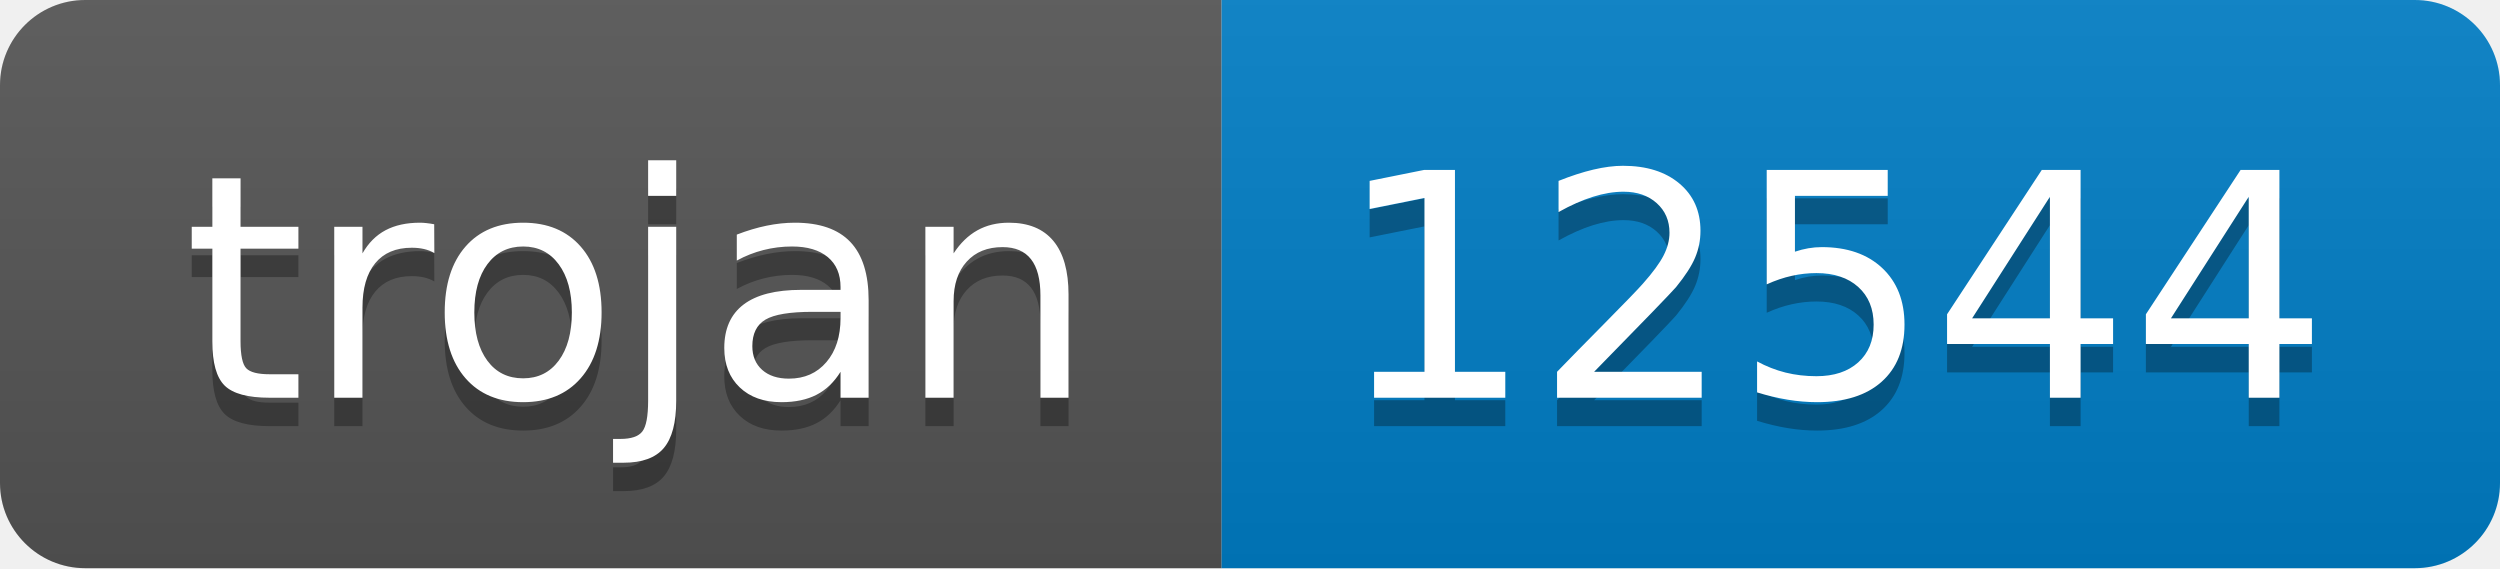
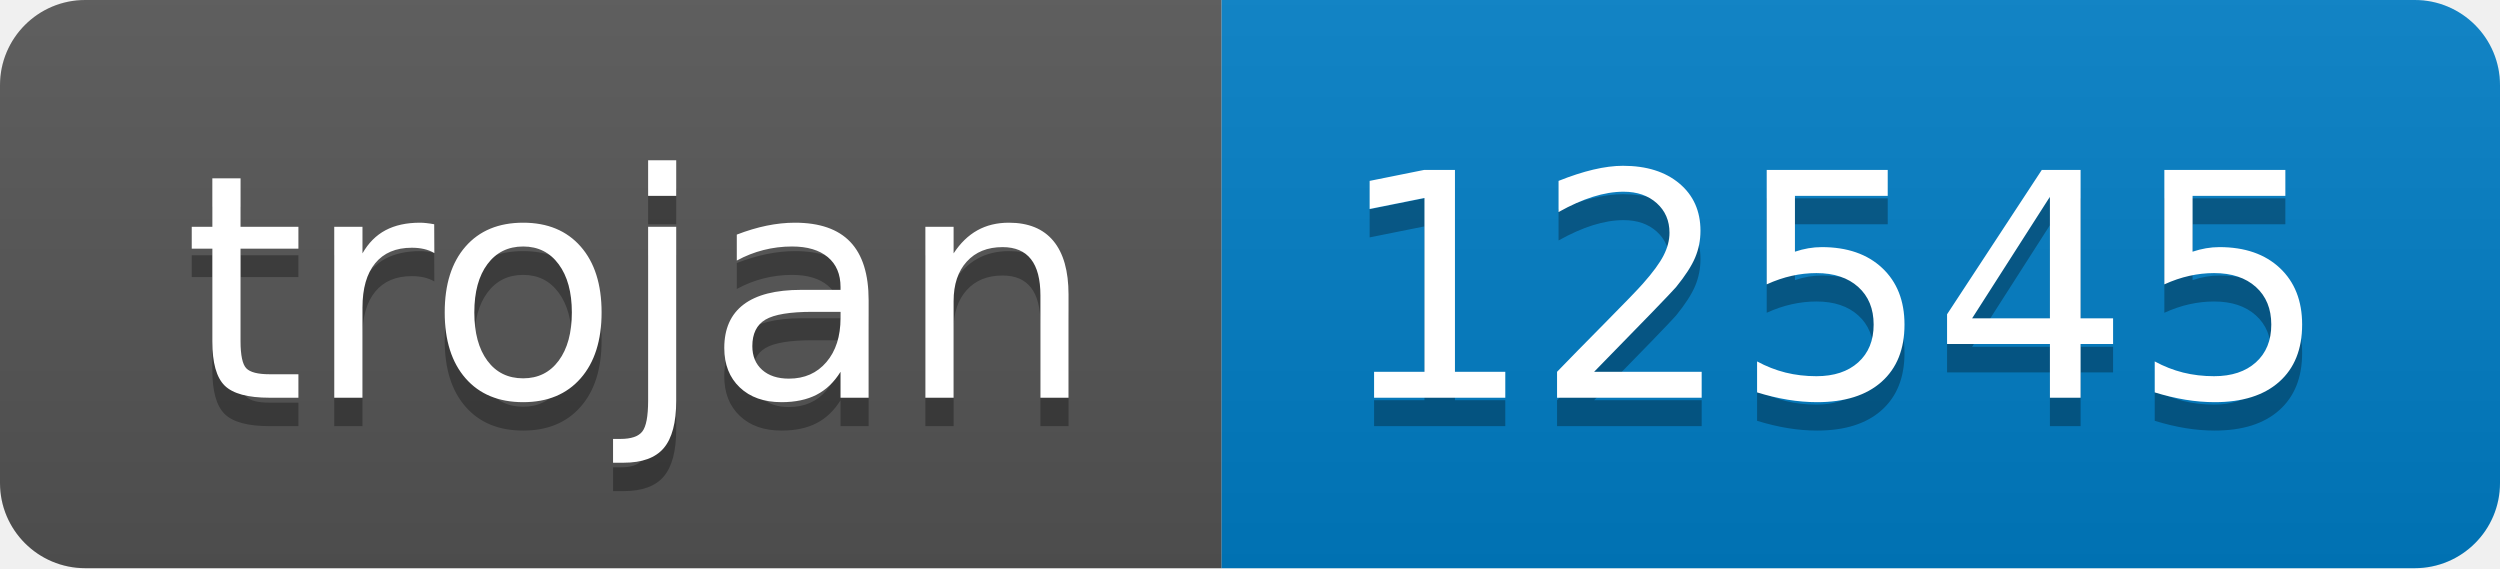
- <svg xmlns="http://www.w3.org/2000/svg" width="88" height="20" role="img" aria-label="trojan: 12544">
+ <svg xmlns="http://www.w3.org/2000/svg" width="88" height="20" role="img" aria-label="trojan: 12545">
  <linearGradient id="s" x2="0" y2="100%">
    <stop offset="0" stop-color="#bbb" stop-opacity=".1" />
    <stop offset="1" stop-opacity=".1" />
  </linearGradient>
  <clipPath id="r">
    <rect width="88" height="20" rx="3" fill="#fff" />
  </clipPath>
  <g clip-path="url(#r)">
    <rect width="43" height="20" fill="#555" />
    <rect x="43" width="45" height="20" fill="#007ec6" />
    <rect width="88" height="20" fill="url(#s)" />
  </g>
  <g fill="#fff" text-anchor="middle" font-family="Verdana,Geneva,DejaVu Sans,sans-serif" text-rendering="geometricPrecision" font-size="110">
    <text aria-hidden="true" x="225" y="150" fill="#010101" fill-opacity=".3" transform="scale(.1)" textLength="330">trojan</text>
    <text x="225" y="140" transform="scale(.1)" fill="#fff" textLength="330">trojan</text>
-     <text aria-hidden="true" x="645" y="150" fill="#010101" fill-opacity=".3" transform="scale(.1)" textLength="350">12544</text>
-     <text x="645" y="140" transform="scale(.1)" fill="#fff" textLength="350">12544</text>
+     <text aria-hidden="true" x="645" y="150" fill="#010101" fill-opacity=".3" transform="scale(.1)" textLength="350">12545</text>
+     <text x="645" y="140" transform="scale(.1)" fill="#fff" textLength="350">12545</text>
  </g>
</svg>
